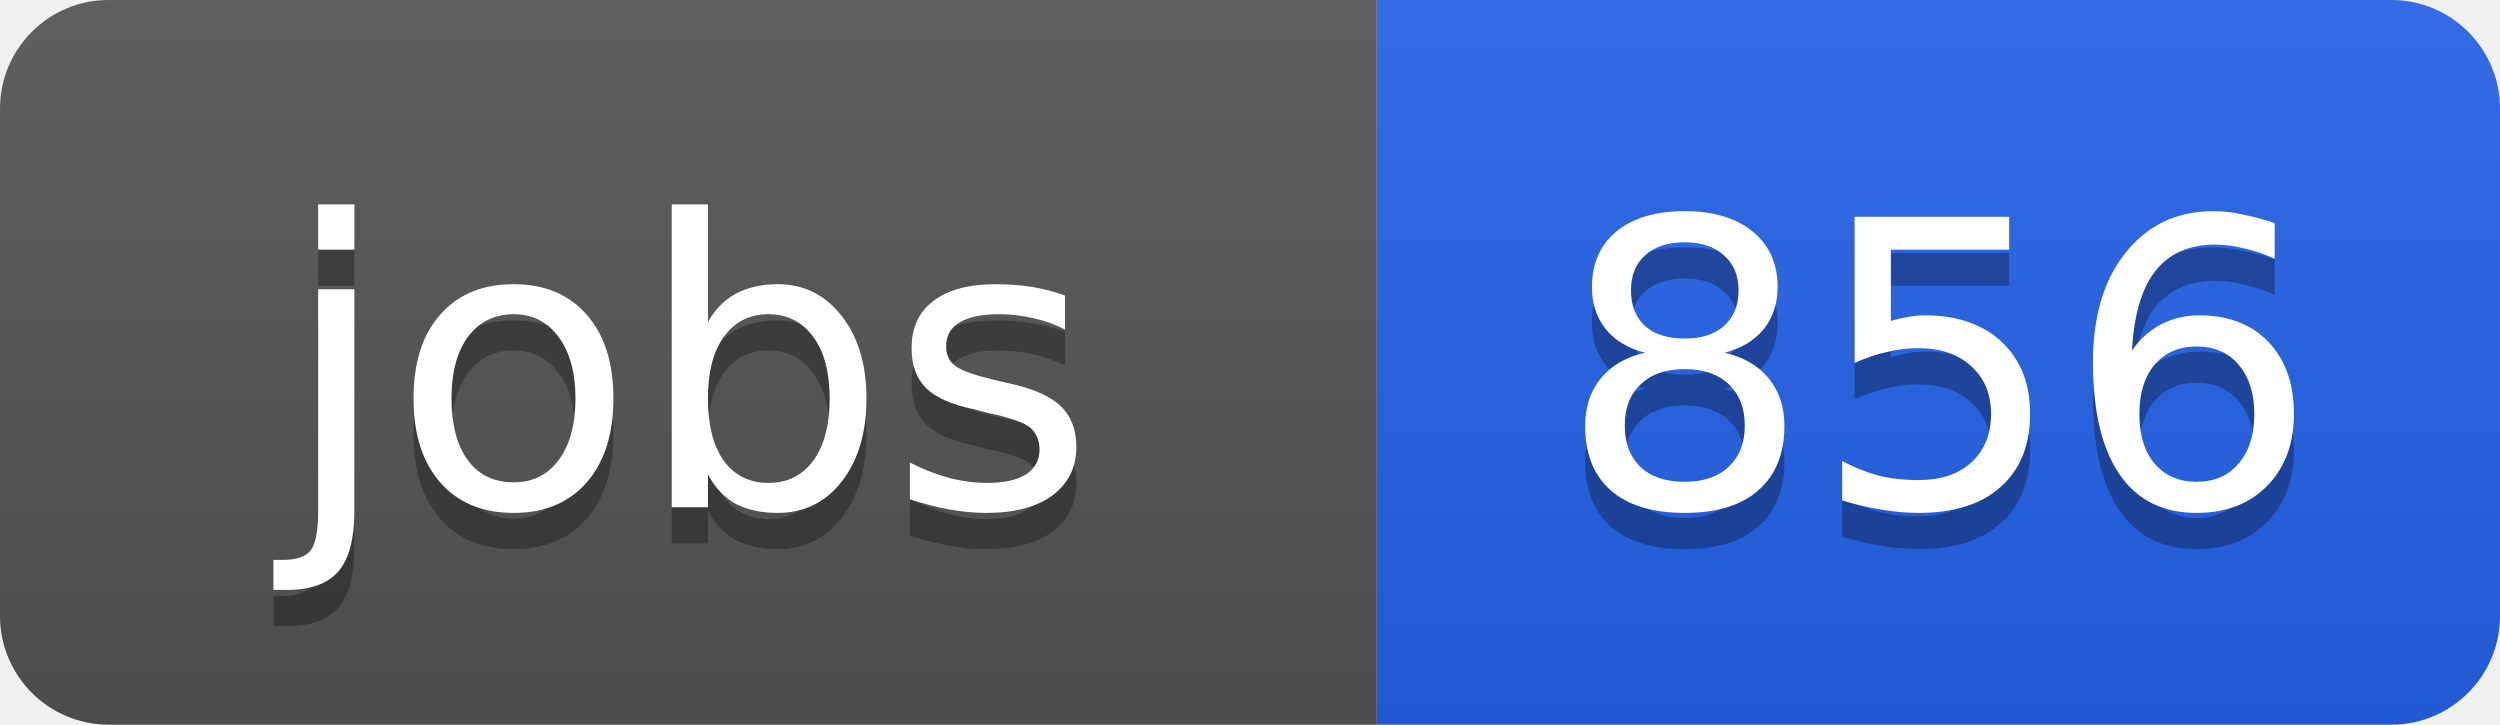
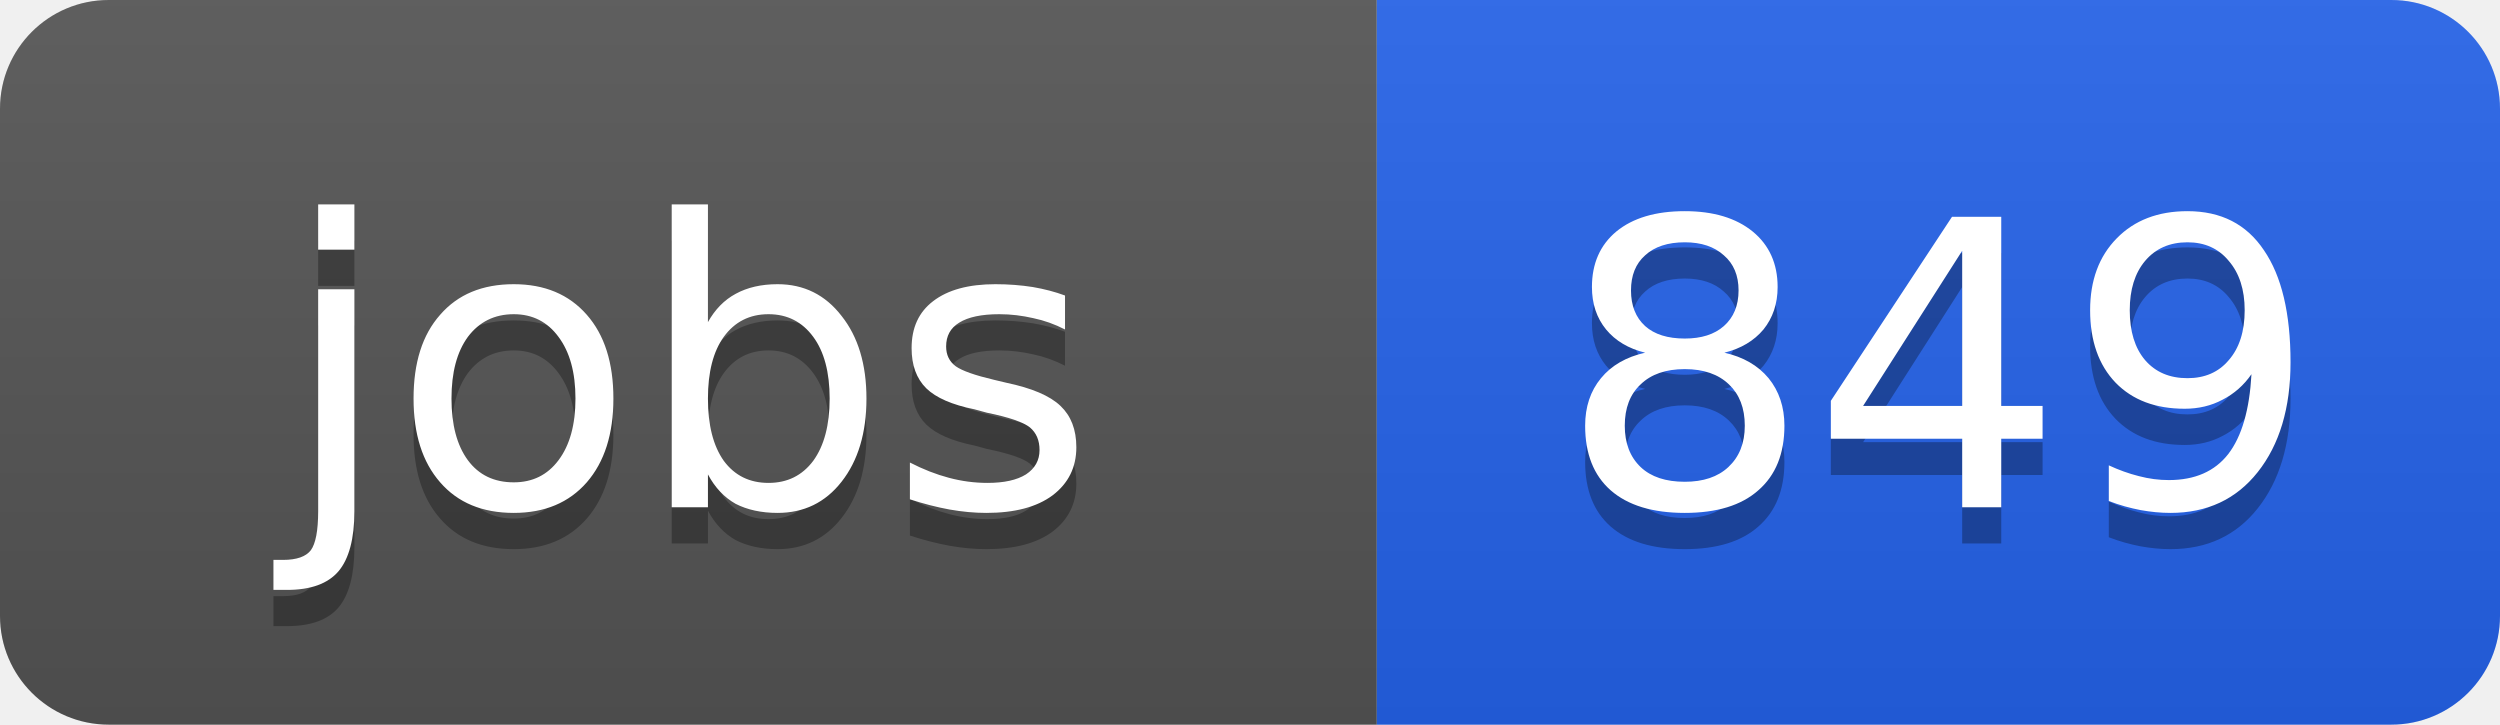
<svg xmlns="http://www.w3.org/2000/svg" width="69" height="20">
  <linearGradient id="b" x2="0" y2="100%">
    <stop offset="0" stop-color="#bbb" stop-opacity=".1" />
    <stop offset="1" stop-opacity=".1" />
  </linearGradient>
  <clipPath id="a">
    <rect width="69" height="20" rx="3" fill="#fff" />
  </clipPath>
  <g clip-path="url(#a)">
    <path fill="#555" d="M0 0h38v20H0z" />
    <path fill="#2563eb" d="M38 0h31v20H38z" />
    <path fill="url(#b)" d="M0 0h69v20H0z" />
  </g>
  <g fill="#fff" text-anchor="middle" font-family="DejaVu Sans,Verdana,Geneva,sans-serif" font-size="11">
    <text x="19" y="15" fill="#010101" fill-opacity=".3">jobs</text>
    <text x="19" y="14">jobs</text>
-     <text x="53.5" y="15" fill="#010101" fill-opacity=".3">856</text>
-     <text x="53.5" y="14">856</text>
+     <text x="53.5" y="15" fill="#010101" fill-opacity=".3">849</text>
+     <text x="53.5" y="14">849</text>
  </g>
</svg>
